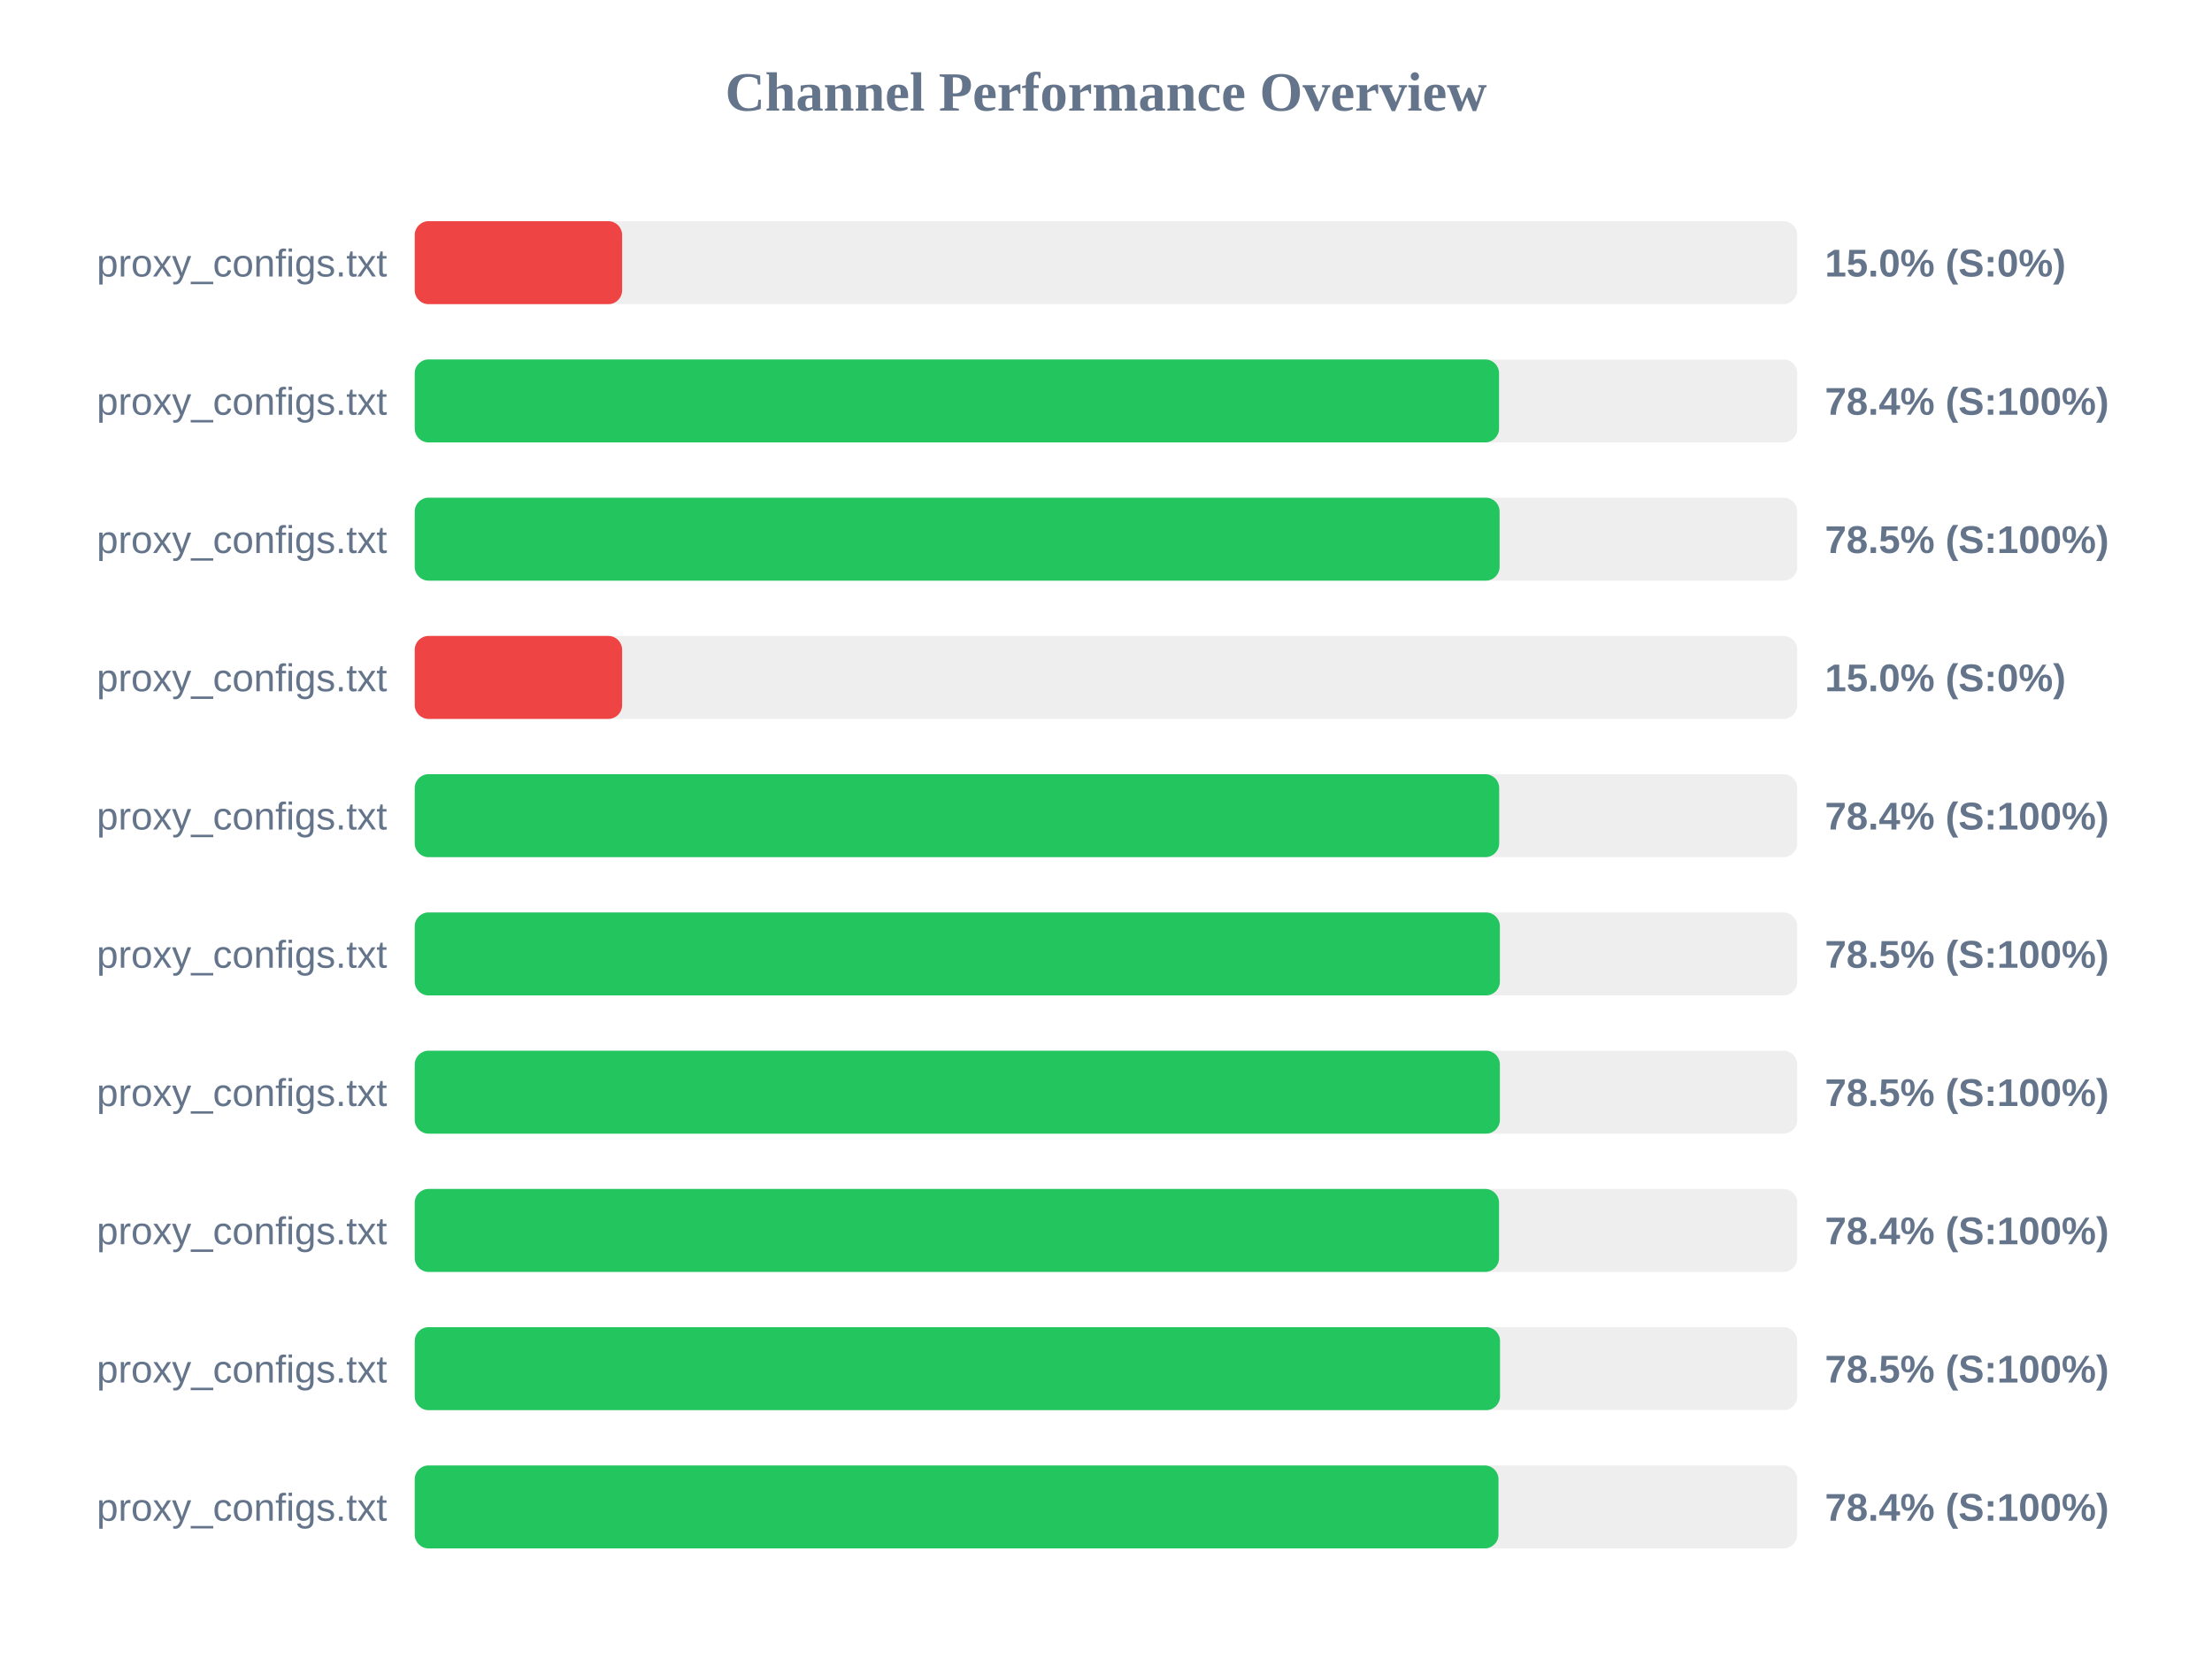
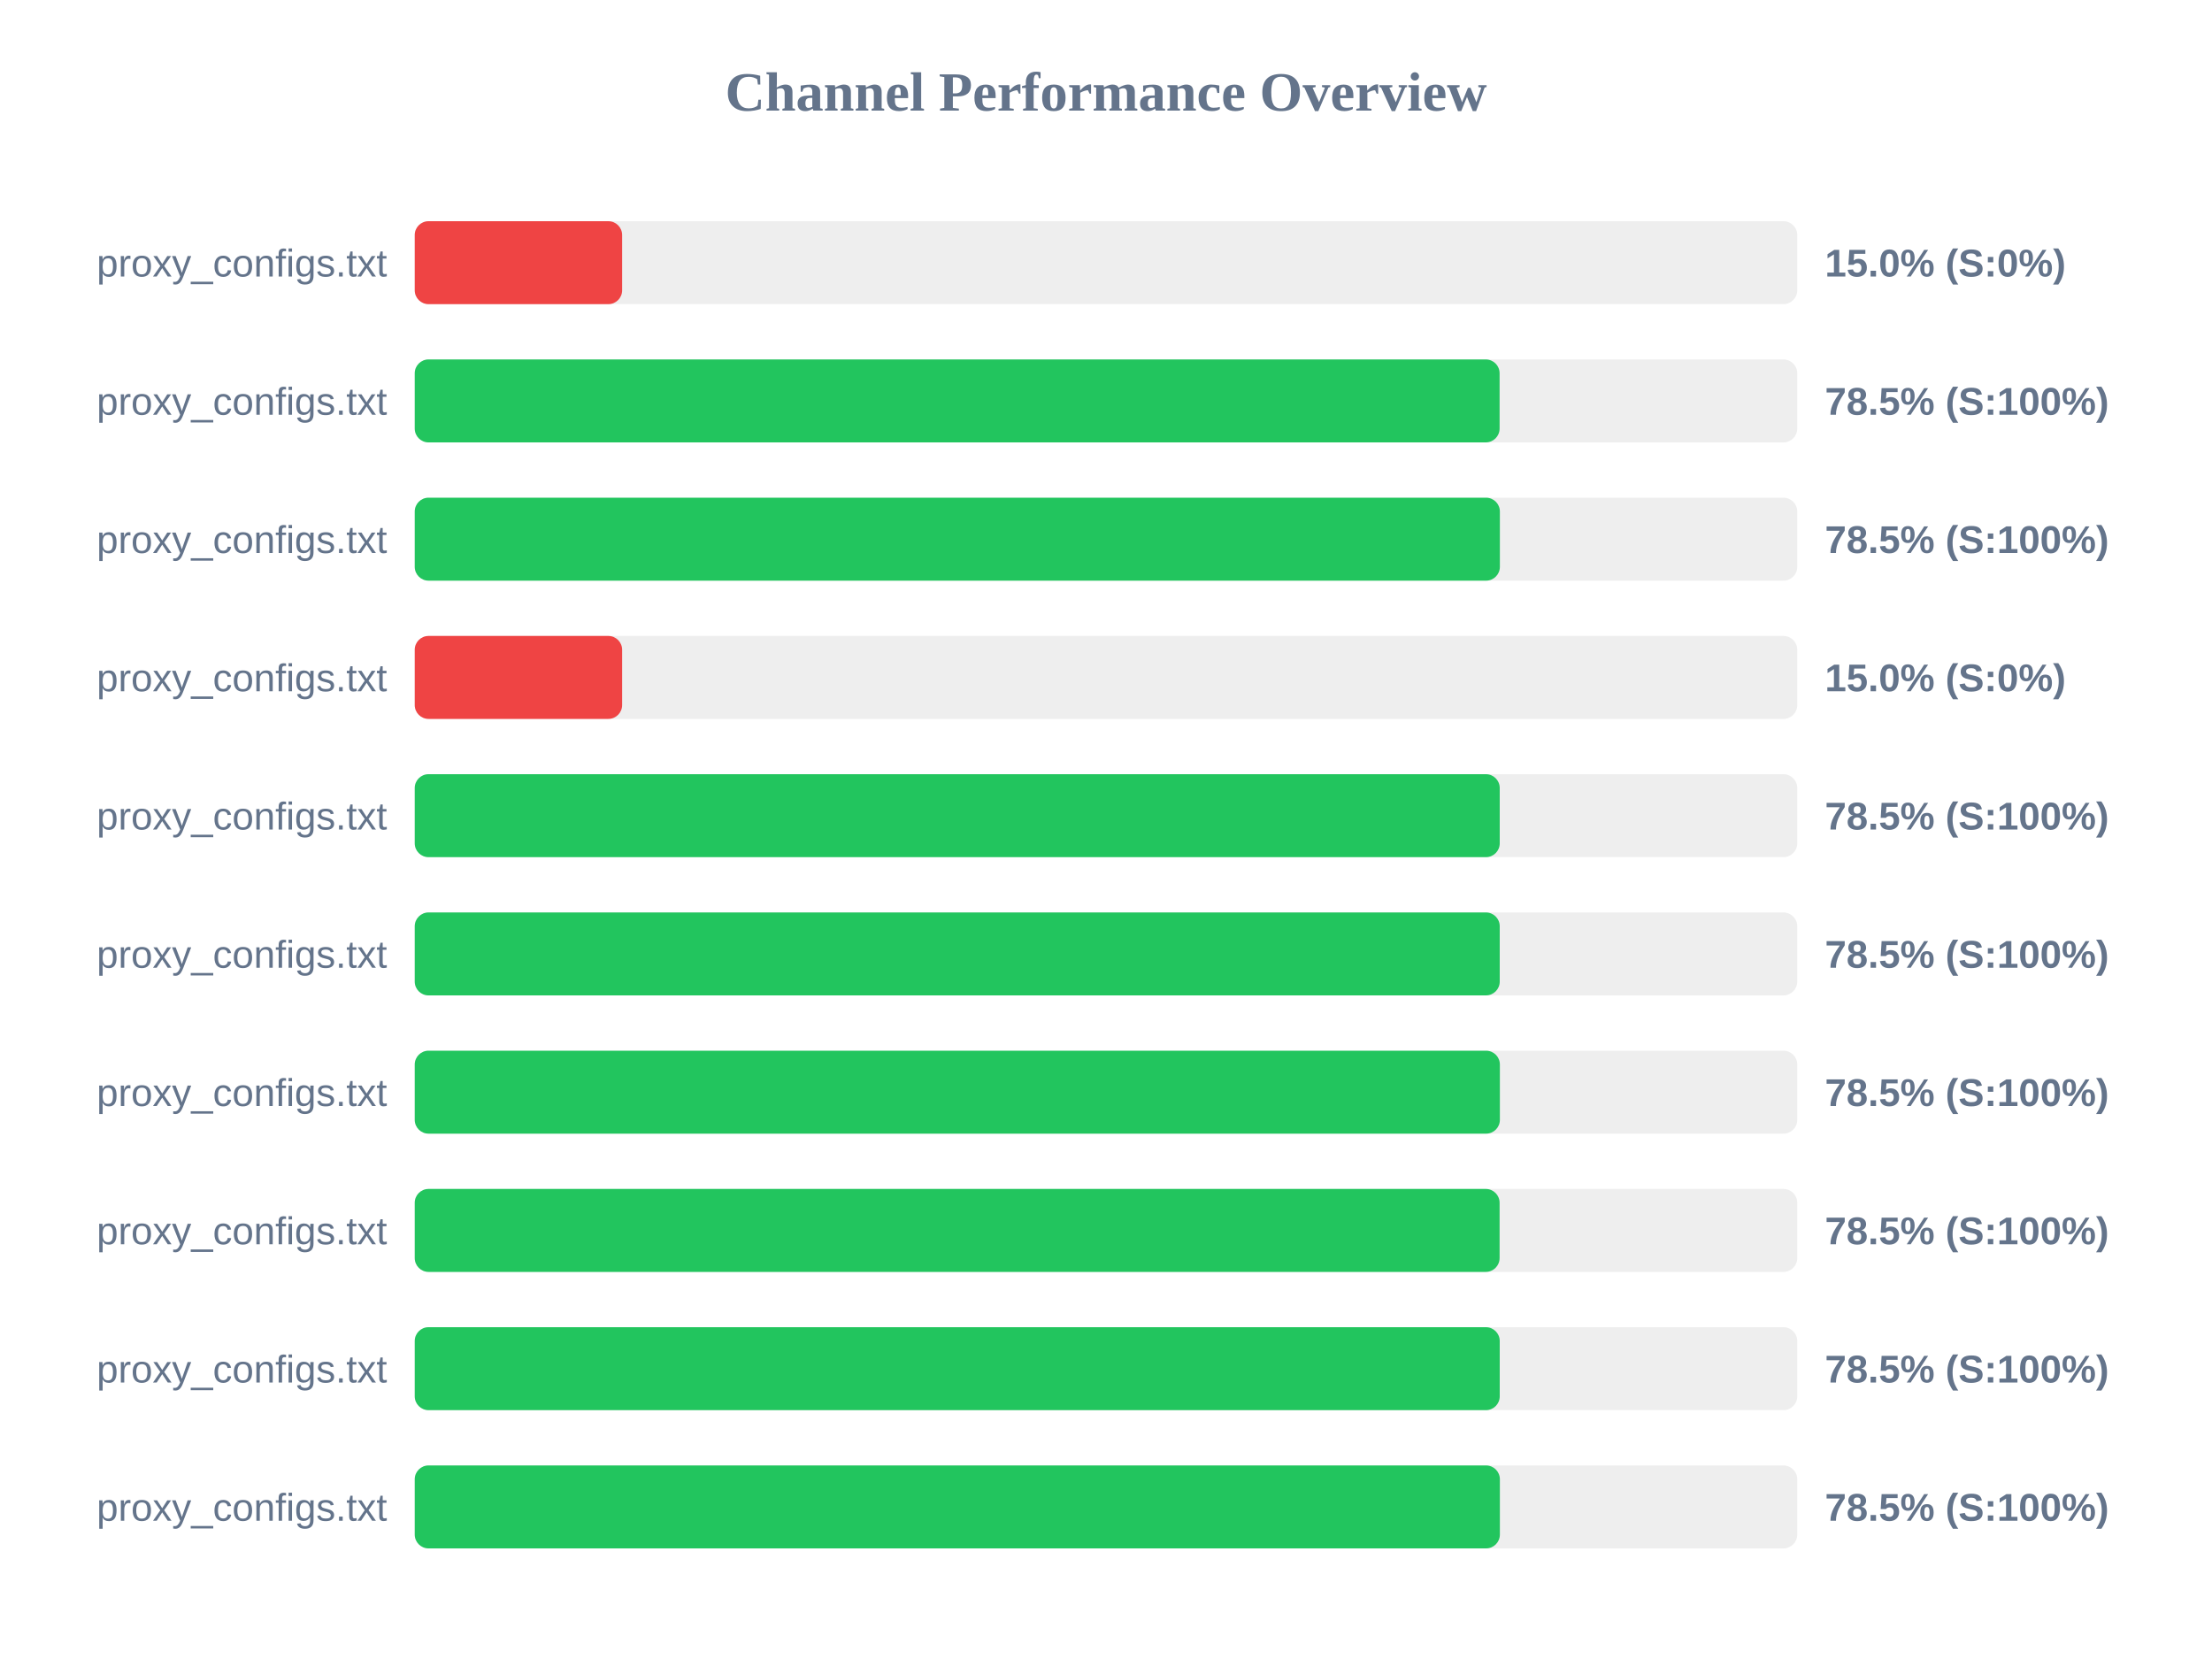
<svg xmlns="http://www.w3.org/2000/svg" width="800" height="600" version="1.1">
  <style>
        .row { font: 14px Arial; fill: #64748b; }
        .score { font: bold 14px Arial; fill: #64748b; }
    </style>
  <text x="400" y="40" text-anchor="middle" font-size="20px" font-weight="bold" fill="#64748b">Channel Performance Overview</text>
  <rect x="150" y="80" width="500" height="30" fill="#eee" rx="5" />
  <rect x="150" y="80" width="75.0" height="30" fill="#ef4444" rx="5" />
  <text x="140" y="100" text-anchor="end" class="row">proxy_configs.txt</text>
  <text x="660" y="100" text-anchor="start" class="score">15.0% (S:0%)</text>
  <rect x="150" y="130" width="500" height="30" fill="#eee" rx="5" />
-   <rect x="150" y="130" width="392.15" height="30" fill="#22c55e" rx="5" />
+   <rect x="150" y="130" width="392.35" height="30" fill="#22c55e" rx="5" />
  <text x="140" y="150" text-anchor="end" class="row">proxy_configs.txt</text>
-   <text x="660" y="150" text-anchor="start" class="score">78.4% (S:100%)</text>
+   <text x="660" y="150" text-anchor="start" class="score">78.5% (S:100%)</text>
  <rect x="150" y="180" width="500" height="30" fill="#eee" rx="5" />
-   <rect x="150" y="180" width="392.35" height="30" fill="#22c55e" rx="5" />
+   <rect x="150" y="180" width="392.45" height="30" fill="#22c55e" rx="5" />
  <text x="140" y="200" text-anchor="end" class="row">proxy_configs.txt</text>
  <text x="660" y="200" text-anchor="start" class="score">78.5% (S:100%)</text>
  <rect x="150" y="230" width="500" height="30" fill="#eee" rx="5" />
  <rect x="150" y="230" width="75.0" height="30" fill="#ef4444" rx="5" />
  <text x="140" y="250" text-anchor="end" class="row">proxy_configs.txt</text>
  <text x="660" y="250" text-anchor="start" class="score">15.0% (S:0%)</text>
  <rect x="150" y="280" width="500" height="30" fill="#eee" rx="5" />
-   <rect x="150" y="280" width="392.2" height="30" fill="#22c55e" rx="5" />
+   <rect x="150" y="280" width="392.4" height="30" fill="#22c55e" rx="5" />
  <text x="140" y="300" text-anchor="end" class="row">proxy_configs.txt</text>
-   <text x="660" y="300" text-anchor="start" class="score">78.4% (S:100%)</text>
+   <text x="660" y="300" text-anchor="start" class="score">78.5% (S:100%)</text>
  <rect x="150" y="330" width="500" height="30" fill="#eee" rx="5" />
-   <rect x="150" y="330" width="392.45" height="30" fill="#22c55e" rx="5" />
+   <rect x="150" y="330" width="392.4" height="30" fill="#22c55e" rx="5" />
  <text x="140" y="350" text-anchor="end" class="row">proxy_configs.txt</text>
  <text x="660" y="350" text-anchor="start" class="score">78.5% (S:100%)</text>
  <rect x="150" y="380" width="500" height="30" fill="#eee" rx="5" />
  <rect x="150" y="380" width="392.45" height="30" fill="#22c55e" rx="5" />
  <text x="140" y="400" text-anchor="end" class="row">proxy_configs.txt</text>
  <text x="660" y="400" text-anchor="start" class="score">78.5% (S:100%)</text>
  <rect x="150" y="430" width="500" height="30" fill="#eee" rx="5" />
-   <rect x="150" y="430" width="392.15" height="30" fill="#22c55e" rx="5" />
+   <rect x="150" y="430" width="392.35" height="30" fill="#22c55e" rx="5" />
  <text x="140" y="450" text-anchor="end" class="row">proxy_configs.txt</text>
-   <text x="660" y="450" text-anchor="start" class="score">78.4% (S:100%)</text>
+   <text x="660" y="450" text-anchor="start" class="score">78.5% (S:100%)</text>
  <rect x="150" y="480" width="500" height="30" fill="#eee" rx="5" />
-   <rect x="150" y="480" width="392.5" height="30" fill="#22c55e" rx="5" />
+   <rect x="150" y="480" width="392.4" height="30" fill="#22c55e" rx="5" />
  <text x="140" y="500" text-anchor="end" class="row">proxy_configs.txt</text>
  <text x="660" y="500" text-anchor="start" class="score">78.5% (S:100%)</text>
  <rect x="150" y="530" width="500" height="30" fill="#eee" rx="5" />
-   <rect x="150" y="530" width="391.95" height="30" fill="#22c55e" rx="5" />
+   <rect x="150" y="530" width="392.45" height="30" fill="#22c55e" rx="5" />
  <text x="140" y="550" text-anchor="end" class="row">proxy_configs.txt</text>
-   <text x="660" y="550" text-anchor="start" class="score">78.4% (S:100%)</text>
+   <text x="660" y="550" text-anchor="start" class="score">78.5% (S:100%)</text>
</svg>
